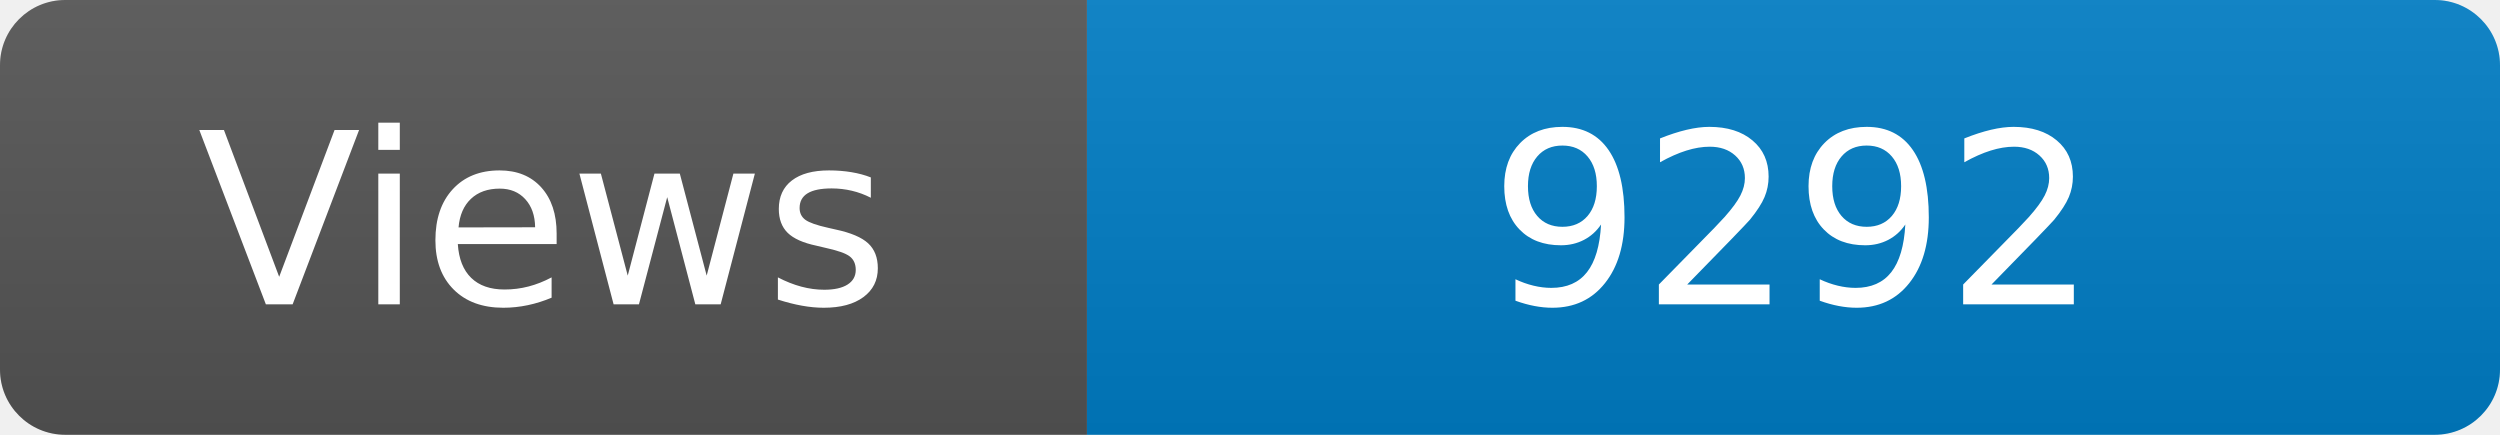
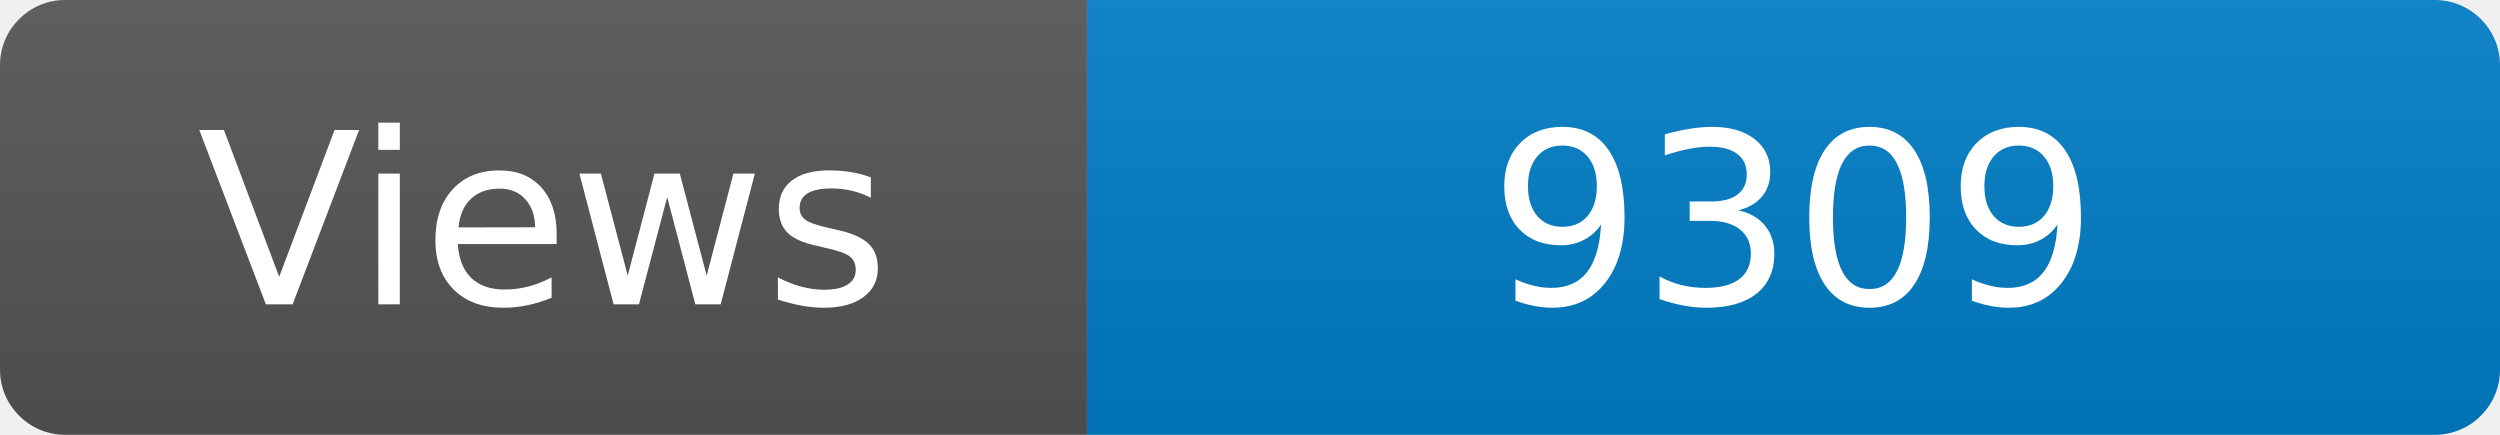
<svg xmlns="http://www.w3.org/2000/svg" width="115" height="20" role="img" aria-label="Maintained?: yes">
  <linearGradient id="s" x2="0" y2="100%">
    <stop offset="0" stop-color="#bbb" stop-opacity=".1" />
    <stop offset="1" stop-opacity=".1" />
  </linearGradient>
  <clipPath id="r">
    <rect width="115" height="20" rx="3" fill="#fff" />
  </clipPath>
  <g clip-path="url(#r)">
    <rect width="50" height="20" fill="#555" />
    <rect x="50" width="160" height="20" fill="#007ec6" />
    <rect width="115" height="20" fill="url(#s)" />
  </g>
  <g fill="#fff" text-anchor="middle" font-family="Verdana,Geneva,DejaVu Sans,sans-serif" font-size="110">
    <text x="250" y="140" transform="scale(.1)" fill="#fff">Views</text>
-     <text x="825" y="140" transform="scale(.1)" fill="#fff">9292</text>
+     <text x="825" y="140" transform="scale(.1)" fill="#fff">9309</text>
  </g>
</svg>
